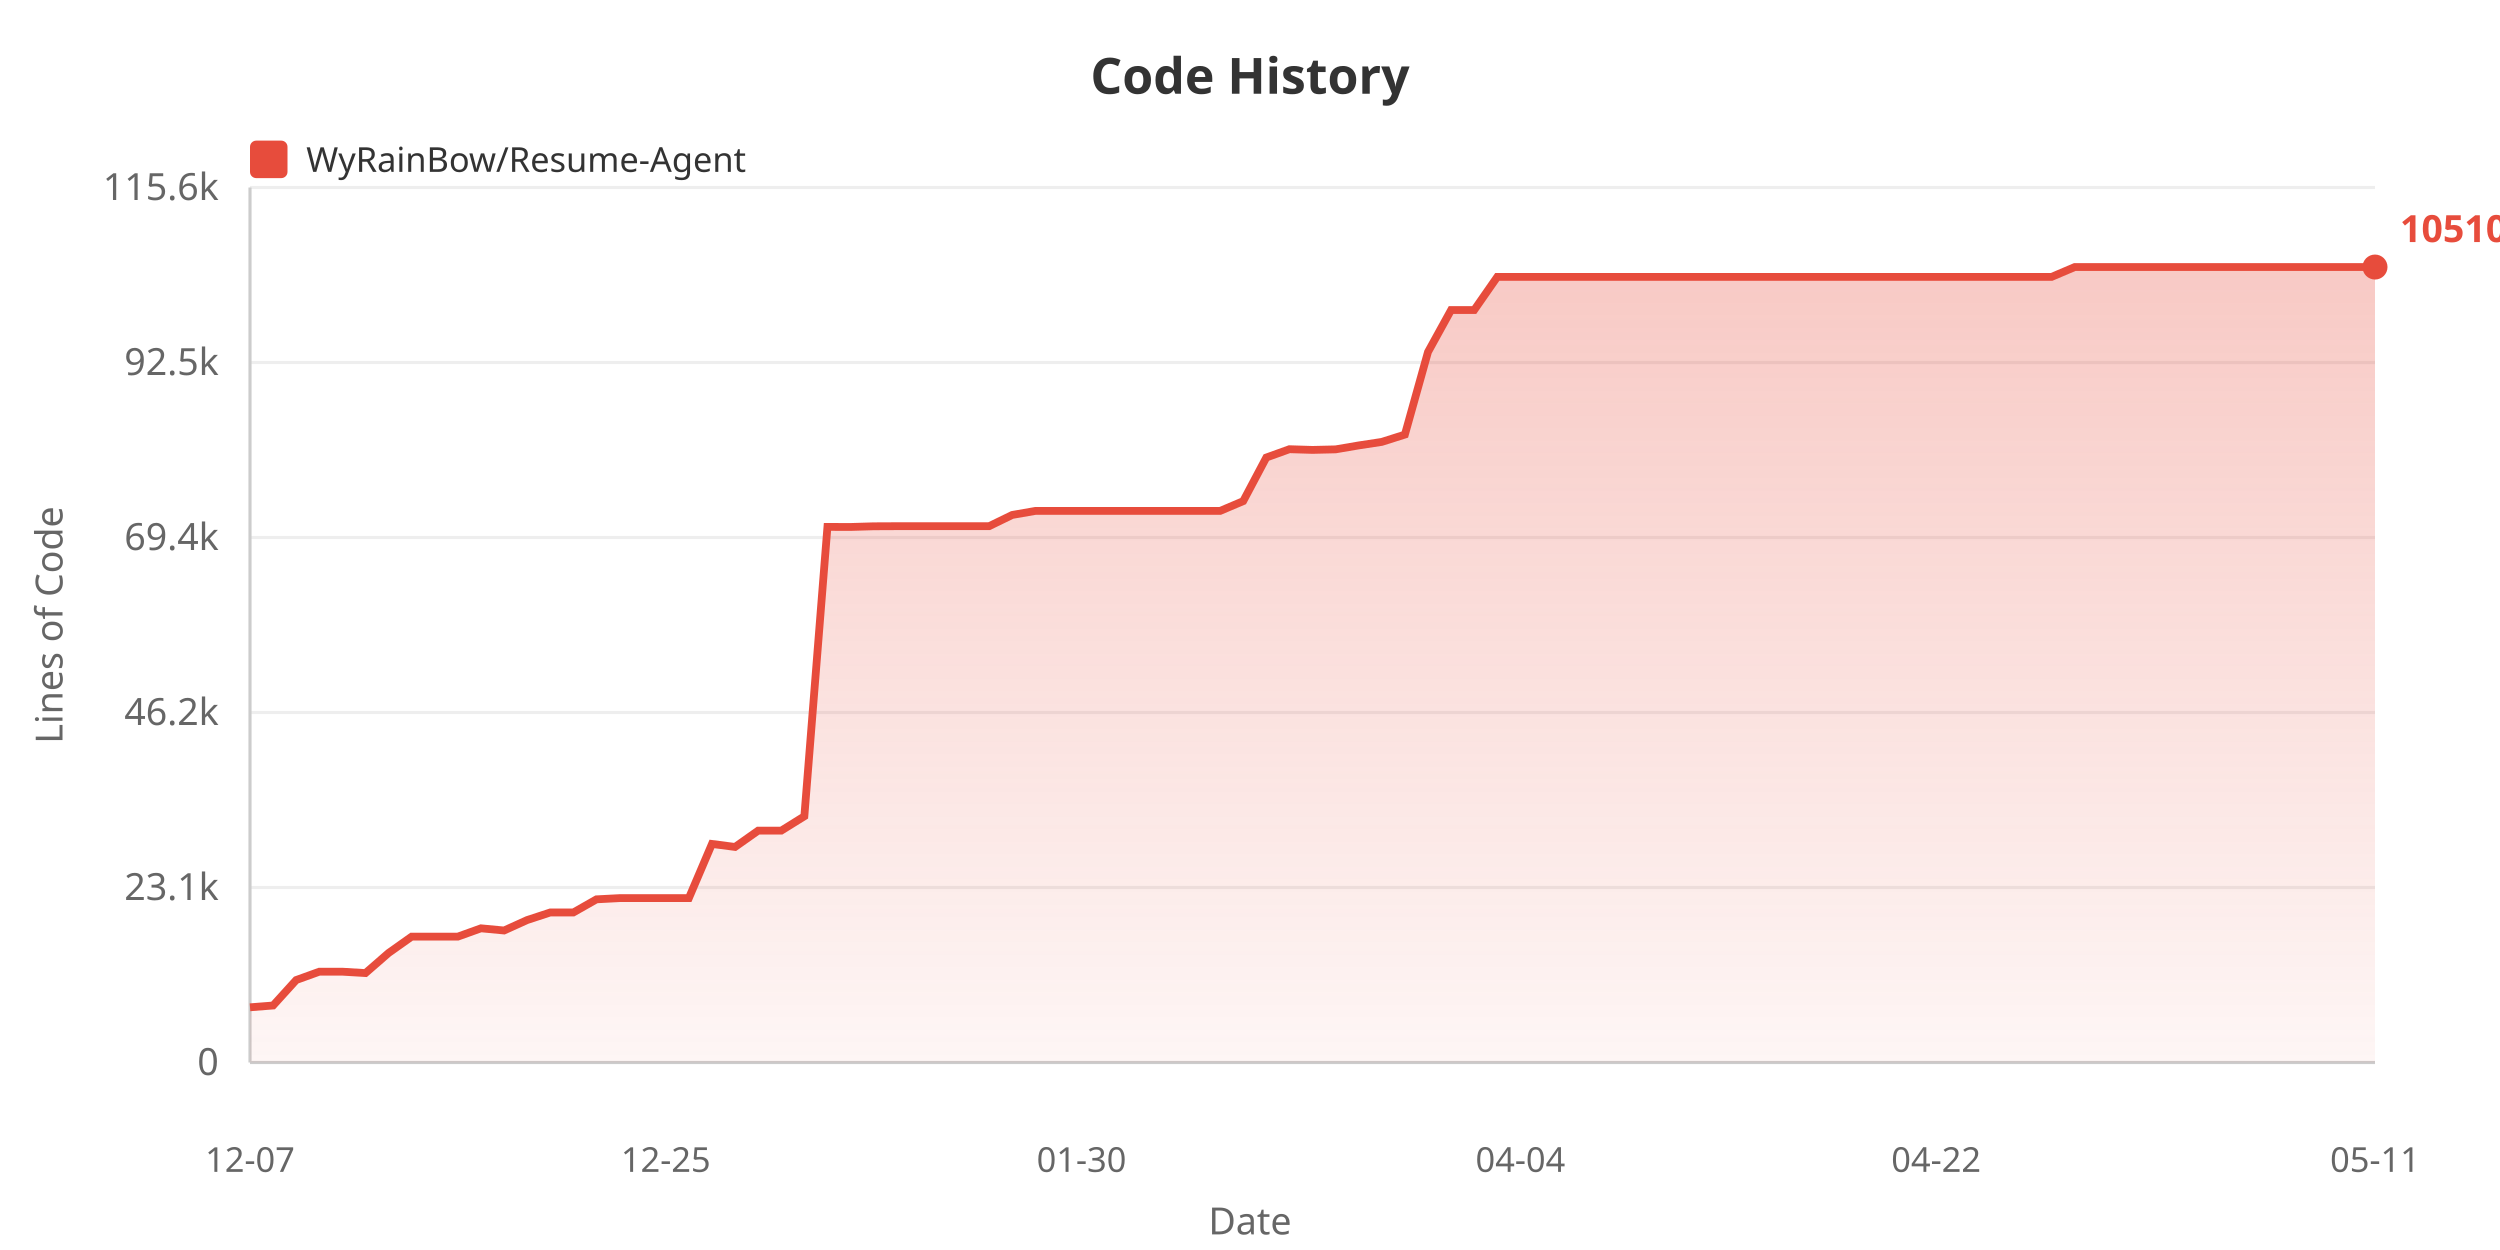
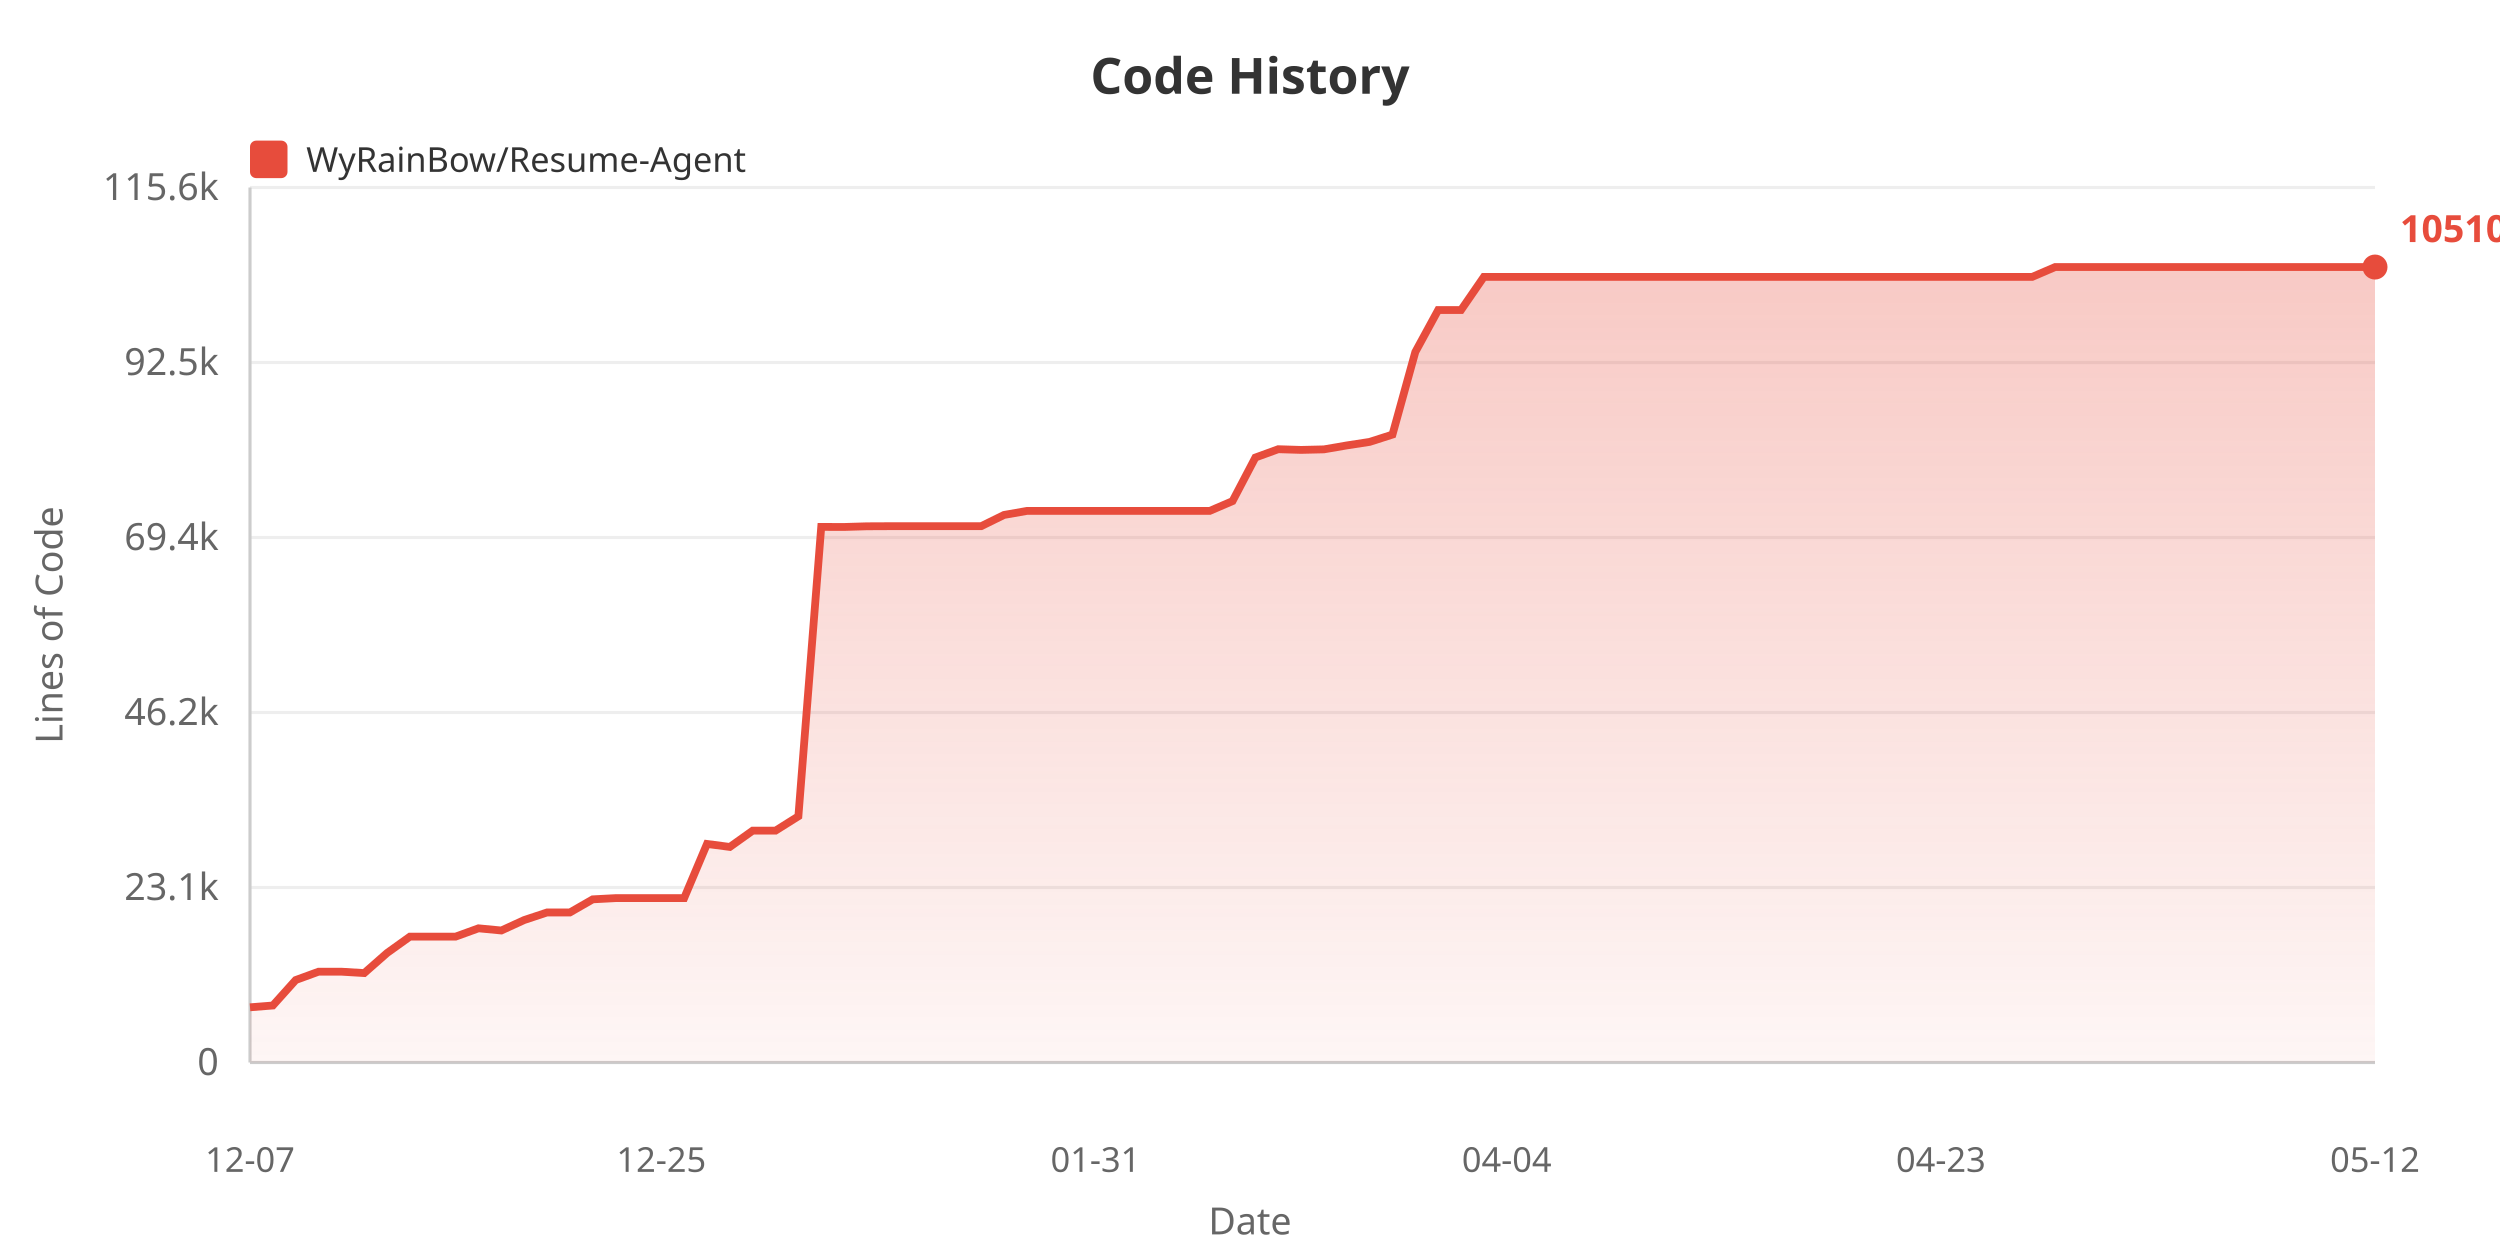
<svg xmlns="http://www.w3.org/2000/svg" width="800" height="400">
  <defs>
    <linearGradient id="areaGrad" x1="0%" y1="0%" x2="0%" y2="100%">
      <stop offset="0%" style="stop-color:#e74c3c;stop-opacity:0.3" />
      <stop offset="100%" style="stop-color:#e74c3c;stop-opacity:0.05" />
    </linearGradient>
  </defs>
  <rect width="100%" height="100%" fill="#ffffff" />
  <text x="400" y="30" fill="#333" font-size="16" font-weight="bold" text-anchor="middle" font-family="sans-serif">Code History</text>
  <rect x="80" y="45" width="12" height="12" fill="#e74c3c" rx="2" />
  <text x="98" y="55" fill="#333" font-size="11" font-family="sans-serif">WyRainBow/Resume-Agent</text>
  <text x="20" y="200" fill="#666" font-size="12" text-anchor="middle" font-family="sans-serif" transform="rotate(-90, 20, 200)">Lines of Code</text>
  <text x="70" y="344.0" fill="#666" font-size="12" text-anchor="end" font-family="sans-serif">0</text>
  <line x1="80" y1="340.0" x2="760" y2="340.0" stroke="#eee" stroke-width="1" />
  <text x="70" y="288.0" fill="#666" font-size="12" text-anchor="end" font-family="sans-serif">23.1k</text>
  <line x1="80" y1="284.0" x2="760" y2="284.0" stroke="#eee" stroke-width="1" />
  <text x="70" y="232.0" fill="#666" font-size="12" text-anchor="end" font-family="sans-serif">46.2k</text>
  <line x1="80" y1="228.0" x2="760" y2="228.0" stroke="#eee" stroke-width="1" />
  <text x="70" y="176.0" fill="#666" font-size="12" text-anchor="end" font-family="sans-serif">69.4k</text>
  <line x1="80" y1="172.0" x2="760" y2="172.0" stroke="#eee" stroke-width="1" />
  <text x="70" y="120.0" fill="#666" font-size="12" text-anchor="end" font-family="sans-serif">92.5k</text>
  <line x1="80" y1="116.0" x2="760" y2="116.0" stroke="#eee" stroke-width="1" />
  <text x="70" y="64.0" fill="#666" font-size="12" text-anchor="end" font-family="sans-serif">115.6k</text>
  <line x1="80" y1="60.0" x2="760" y2="60.0" stroke="#eee" stroke-width="1" />
  <line x1="80" y1="60" x2="80" y2="340" stroke="#ccc" stroke-width="1" />
  <line x1="80" y1="340" x2="760" y2="340" stroke="#ccc" stroke-width="1" />
-   <polygon points="80,340 80.0,322.338 87.391,321.76 94.783,313.613 102.174,310.942 109.565,310.942 116.957,311.382 124.348,304.95 131.739,299.715 139.13,299.715 146.522,299.715 153.913,297.06 161.304,297.76 168.696,294.413 176.087,291.987 183.478,291.987 190.87,287.788 198.261,287.398 205.652,287.398 213.043,287.398 220.435,287.398 227.826,270.063 235.217,271.024 242.609,265.806 250.0,265.806 257.391,261.209 264.783,168.609 272.174,168.634 279.565,168.413 286.957,168.377 294.348,168.377 301.739,168.377 309.13,168.377 316.522,168.377 323.913,164.783 331.304,163.495 338.696,163.495 346.087,163.495 353.478,163.495 360.87,163.495 368.261,163.495 375.652,163.495 383.043,163.495 390.435,163.495 397.826,160.359 405.217,146.412 412.609,143.746 420.0,143.973 427.391,143.796 434.783,142.535 442.174,141.409 449.565,139.064 456.957,112.634 464.348,99.215 471.739,99.215 479.13,88.6 486.522,88.6 493.913,88.6 501.304,88.6 508.696,88.6 516.087,88.6 523.478,88.6 530.87,88.6 538.261,88.6 545.652,88.6 553.043,88.6 560.435,88.6 567.826,88.6 575.217,88.6 582.609,88.6 590.0,88.6 597.391,88.6 604.783,88.6 612.174,88.6 619.565,88.6 626.957,88.6 634.348,88.6 641.739,88.6 649.13,88.6 656.522,88.6 663.913,85.455 671.304,85.455 678.696,85.455 686.087,85.455 693.478,85.455 700.87,85.455 708.261,85.455 715.652,85.455 723.043,85.455 730.435,85.455 737.826,85.455 745.217,85.455 752.609,85.455 760.0,85.455 760.0,340" fill="url(#areaGrad)" />
-   <polyline points="80.0,322.338 87.391,321.76 94.783,313.613 102.174,310.942 109.565,310.942 116.957,311.382 124.348,304.95 131.739,299.715 139.13,299.715 146.522,299.715 153.913,297.06 161.304,297.76 168.696,294.413 176.087,291.987 183.478,291.987 190.87,287.788 198.261,287.398 205.652,287.398 213.043,287.398 220.435,287.398 227.826,270.063 235.217,271.024 242.609,265.806 250.0,265.806 257.391,261.209 264.783,168.609 272.174,168.634 279.565,168.413 286.957,168.377 294.348,168.377 301.739,168.377 309.13,168.377 316.522,168.377 323.913,164.783 331.304,163.495 338.696,163.495 346.087,163.495 353.478,163.495 360.87,163.495 368.261,163.495 375.652,163.495 383.043,163.495 390.435,163.495 397.826,160.359 405.217,146.412 412.609,143.746 420.0,143.973 427.391,143.796 434.783,142.535 442.174,141.409 449.565,139.064 456.957,112.634 464.348,99.215 471.739,99.215 479.13,88.6 486.522,88.6 493.913,88.6 501.304,88.6 508.696,88.6 516.087,88.6 523.478,88.6 530.87,88.6 538.261,88.6 545.652,88.6 553.043,88.6 560.435,88.6 567.826,88.6 575.217,88.6 582.609,88.6 590.0,88.6 597.391,88.6 604.783,88.6 612.174,88.6 619.565,88.6 626.957,88.6 634.348,88.6 641.739,88.6 649.13,88.6 656.522,88.6 663.913,85.455 671.304,85.455 678.696,85.455 686.087,85.455 693.478,85.455 700.87,85.455 708.261,85.455 715.652,85.455 723.043,85.455 730.435,85.455 737.826,85.455 745.217,85.455 752.609,85.455 760.0,85.455" fill="none" stroke="#e74c3c" stroke-width="2.5" />
+   <polygon points="80,340 80.0,322.338 87.312,321.76 94.624,313.613 101.935,310.942 109.247,310.942 116.559,311.382 123.871,304.95 131.183,299.715 138.495,299.715 145.806,299.715 153.118,297.06 160.43,297.76 167.742,294.413 175.054,291.987 182.366,291.987 189.677,287.788 196.989,287.398 204.301,287.398 211.613,287.398 218.925,287.398 226.237,270.063 233.548,271.024 240.86,265.806 248.172,265.806 255.484,261.209 262.796,168.609 270.108,168.634 277.419,168.413 284.731,168.377 292.043,168.377 299.355,168.377 306.667,168.377 313.978,168.377 321.29,164.783 328.602,163.495 335.914,163.495 343.226,163.495 350.538,163.495 357.849,163.495 365.161,163.495 372.473,163.495 379.785,163.495 387.097,163.495 394.409,160.359 401.72,146.412 409.032,143.746 416.344,143.973 423.656,143.796 430.968,142.535 438.28,141.409 445.591,139.064 452.903,112.634 460.215,99.215 467.527,99.215 474.839,88.6 482.151,88.6 489.462,88.6 496.774,88.6 504.086,88.6 511.398,88.6 518.71,88.6 526.022,88.6 533.333,88.6 540.645,88.6 547.957,88.6 555.269,88.6 562.581,88.6 569.892,88.6 577.204,88.6 584.516,88.6 591.828,88.6 599.14,88.6 606.452,88.6 613.763,88.6 621.075,88.6 628.387,88.6 635.699,88.6 643.011,88.6 650.323,88.6 657.634,85.455 664.946,85.455 672.258,85.455 679.57,85.455 686.882,85.455 694.194,85.455 701.505,85.455 708.817,85.455 716.129,85.455 723.441,85.455 730.753,85.455 738.065,85.455 745.376,85.455 752.688,85.455 760.0,85.455 760.0,340" fill="url(#areaGrad)" />
+   <polyline points="80.0,322.338 87.312,321.76 94.624,313.613 101.935,310.942 109.247,310.942 116.559,311.382 123.871,304.95 131.183,299.715 138.495,299.715 145.806,299.715 153.118,297.06 160.43,297.76 167.742,294.413 175.054,291.987 182.366,291.987 189.677,287.788 196.989,287.398 204.301,287.398 211.613,287.398 218.925,287.398 226.237,270.063 233.548,271.024 240.86,265.806 248.172,265.806 255.484,261.209 262.796,168.609 270.108,168.634 277.419,168.413 284.731,168.377 292.043,168.377 299.355,168.377 306.667,168.377 313.978,168.377 321.29,164.783 328.602,163.495 335.914,163.495 343.226,163.495 350.538,163.495 357.849,163.495 365.161,163.495 372.473,163.495 379.785,163.495 387.097,163.495 394.409,160.359 401.72,146.412 409.032,143.746 416.344,143.973 423.656,143.796 430.968,142.535 438.28,141.409 445.591,139.064 452.903,112.634 460.215,99.215 467.527,99.215 474.839,88.6 482.151,88.6 489.462,88.6 496.774,88.6 504.086,88.6 511.398,88.6 518.71,88.6 526.022,88.6 533.333,88.6 540.645,88.6 547.957,88.6 555.269,88.6 562.581,88.6 569.892,88.6 577.204,88.6 584.516,88.6 591.828,88.6 599.14,88.6 606.452,88.6 613.763,88.6 621.075,88.6 628.387,88.6 635.699,88.6 643.011,88.6 650.323,88.6 657.634,85.455 664.946,85.455 672.258,85.455 679.57,85.455 686.882,85.455 694.194,85.455 701.505,85.455 708.817,85.455 716.129,85.455 723.441,85.455 730.753,85.455 738.065,85.455 745.376,85.455 752.688,85.455 760.0,85.455" fill="none" stroke="#e74c3c" stroke-width="2.5" />
  <text x="80.0" y="375" fill="#666" font-size="11" text-anchor="middle" font-family="sans-serif">12-07</text>
-   <text x="213.043" y="375" fill="#666" font-size="11" text-anchor="middle" font-family="sans-serif">12-25</text>
-   <text x="346.087" y="375" fill="#666" font-size="11" text-anchor="middle" font-family="sans-serif">01-30</text>
-   <text x="486.522" y="375" fill="#666" font-size="11" text-anchor="middle" font-family="sans-serif">04-04</text>
-   <text x="619.565" y="375" fill="#666" font-size="11" text-anchor="middle" font-family="sans-serif">04-22</text>
-   <text x="760.0" y="375" fill="#666" font-size="11" text-anchor="middle" font-family="sans-serif">05-11</text>
+   <text x="211.613" y="375" fill="#666" font-size="11" text-anchor="middle" font-family="sans-serif">12-25</text>
+   <text x="350.538" y="375" fill="#666" font-size="11" text-anchor="middle" font-family="sans-serif">01-31</text>
+   <text x="482.151" y="375" fill="#666" font-size="11" text-anchor="middle" font-family="sans-serif">04-04</text>
+   <text x="621.075" y="375" fill="#666" font-size="11" text-anchor="middle" font-family="sans-serif">04-23</text>
+   <text x="760.0" y="375" fill="#666" font-size="11" text-anchor="middle" font-family="sans-serif">05-12</text>
  <text x="400" y="395" fill="#666" font-size="12" text-anchor="middle" font-family="sans-serif">Date</text>
  <circle cx="760.0" cy="85.455" r="4" fill="#e74c3c" />
  <text x="768.0" y="77.455" fill="#e74c3c" font-size="12" font-weight="bold" font-family="sans-serif">105109</text>
</svg>
